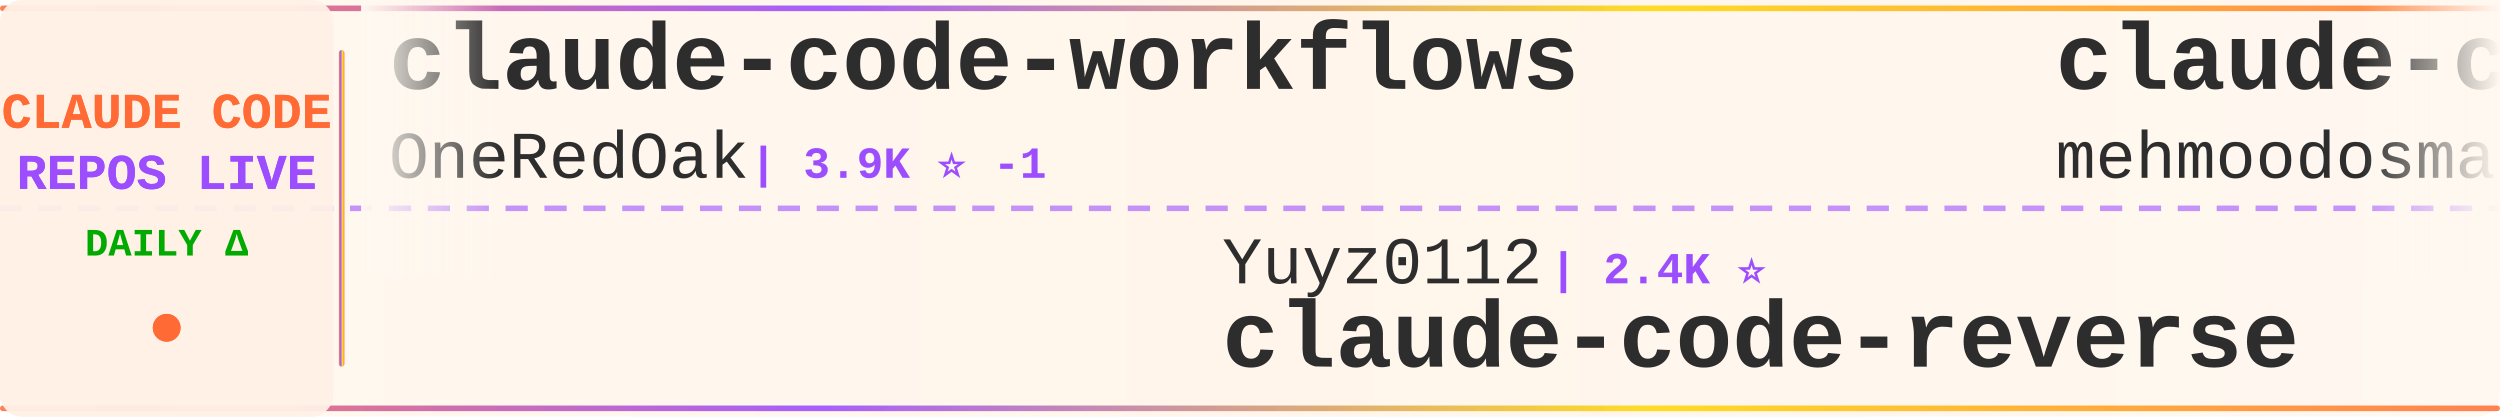
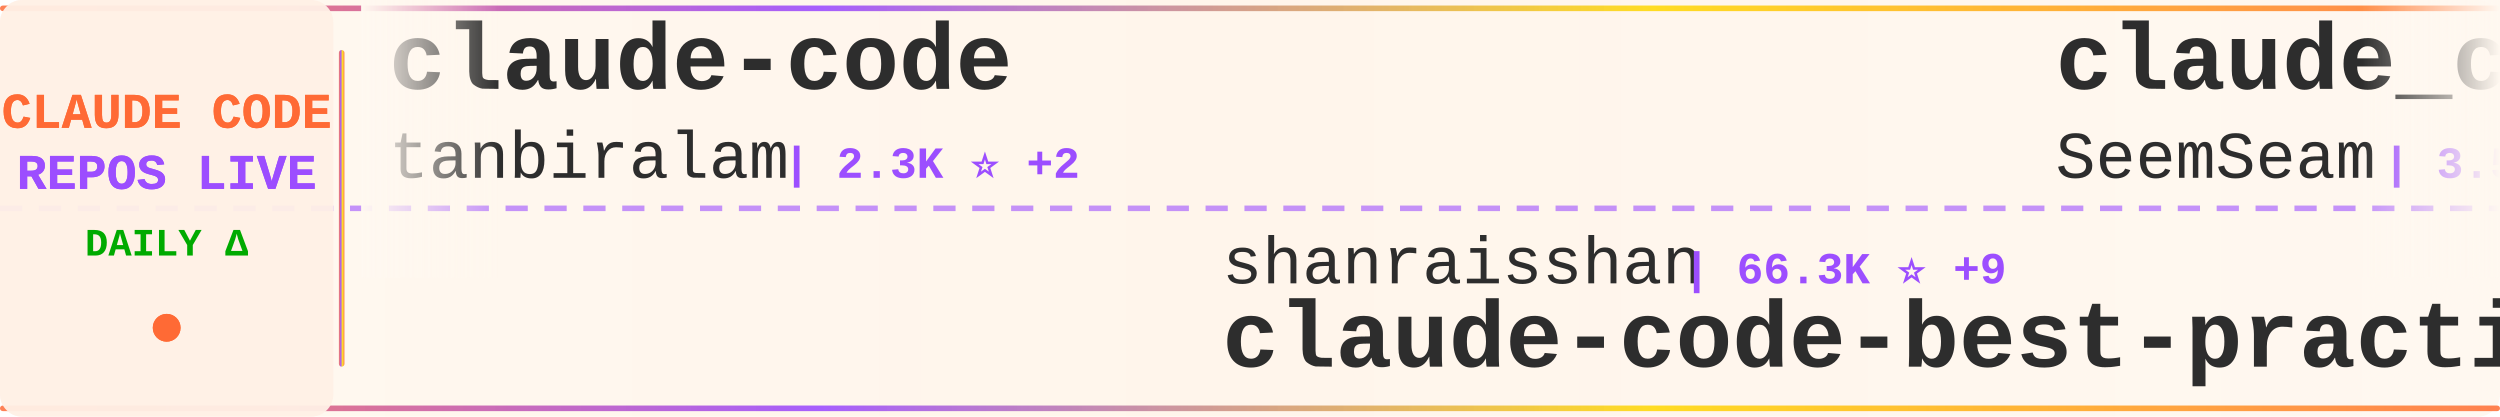
<svg xmlns="http://www.w3.org/2000/svg" width="900" height="150">
  <defs>
    <linearGradient id="tickerBg" x1="0%" y1="0%" x2="100%" y2="0%">
      <stop offset="0%" style="stop-color:#fff8f0;stop-opacity:0.98" />
      <stop offset="50%" style="stop-color:#fff5eb;stop-opacity:1" />
      <stop offset="100%" style="stop-color:#fff8f0;stop-opacity:0.98" />
    </linearGradient>
    <linearGradient id="borderGrad" x1="0%" y1="0%" x2="100%" y2="0%">
      <stop offset="0%" style="stop-color:#FF6B35;stop-opacity:0.85">
        <animate attributeName="stop-opacity" values="0.85;1;0.85" dur="2s" repeatCount="indefinite" />
      </stop>
      <stop offset="33%" style="stop-color:#9C4EFF;stop-opacity:0.9">
        <animate attributeName="stop-opacity" values="0.9;1;0.9" dur="2.2s" repeatCount="indefinite" />
      </stop>
      <stop offset="66%" style="stop-color:#FFD700;stop-opacity:0.85">
        <animate attributeName="stop-opacity" values="0.85;1;0.85" dur="1.8s" repeatCount="indefinite" />
      </stop>
      <stop offset="100%" style="stop-color:#FF6B35;stop-opacity:0.85">
        <animate attributeName="stop-opacity" values="0.85;1;0.85" dur="2s" repeatCount="indefinite" />
      </stop>
    </linearGradient>
    <filter id="textGlow">
      <feGaussianBlur stdDeviation="0.15" result="coloredBlur" />
      <feMerge>
        <feMergeNode in="coloredBlur" />
        <feMergeNode in="SourceGraphic" />
      </feMerge>
    </filter>
    <filter id="metricGlow">
      <feGaussianBlur stdDeviation="0.2" result="coloredBlur" />
      <feMerge>
        <feMergeNode in="coloredBlur" />
        <feMergeNode in="SourceGraphic" />
      </feMerge>
    </filter>
    <linearGradient id="leftFade" x1="0%" y1="0%" x2="100%" y2="0%">
      <stop offset="0%" style="stop-color:#fff8f0;stop-opacity:1" />
      <stop offset="100%" style="stop-color:#fff8f0;stop-opacity:0" />
    </linearGradient>
    <linearGradient id="rightFade" x1="0%" y1="0%" x2="100%" y2="0%">
      <stop offset="0%" style="stop-color:#fff8f0;stop-opacity:0" />
      <stop offset="100%" style="stop-color:#fff8f0;stop-opacity:1" />
    </linearGradient>
  </defs>
  <rect width="900" height="150" fill="url(#tickerBg)" rx="8" />
  <rect x="0" y="2" width="900" height="2" fill="url(#borderGrad)" rx="1" />
  <rect x="0" y="146" width="900" height="2" fill="url(#borderGrad)" rx="1" />
  <line x1="0" y1="75" x2="900" y2="75" stroke="#9C4EFF" stroke-width="2" stroke-dasharray="8 6" opacity="0.6" />
  <rect x="0" y="0" width="120" height="150" fill="#fff0e6" opacity="0.95" rx="8" />
  <text x="60" y="46" font-family="'Courier New', monospace" font-size="18" font-weight="bold" fill="#FF6B35" text-anchor="middle" filter="url(#textGlow)">
    CLAUDE CODE
  </text>
  <text x="60" y="68" font-family="'Courier New', monospace" font-size="18" font-weight="bold" fill="#9C4EFF" text-anchor="middle" filter="url(#textGlow)">
    REPOS LIVE
  </text>
  <text x="60" y="92" font-family="'Courier New', monospace" font-size="14" font-weight="bold" fill="#00aa00" text-anchor="middle">
    DAILY Δ
  </text>
  <circle cx="60" cy="118" r="5" fill="#FF6B35" filter="url(#metricGlow)">
    <animate attributeName="r" values="4;6;4" dur="1.5s" repeatCount="indefinite" />
    <animate attributeName="opacity" values="0.6;1;0.6" dur="1.5s" repeatCount="indefinite" />
  </circle>
  <rect x="122" y="18" width="2" height="114" fill="url(#borderGrad)" rx="1" />
  <clipPath id="tickerClip">
    <rect x="130" y="0" width="770" height="150" />
  </clipPath>
  <g clip-path="url(#tickerClip)">
    <g id="tickerItems">
      <animateTransform attributeName="transform" attributeType="XML" type="translate" from="0 0" to="-3000 0" dur="54s" repeatCount="indefinite" />
      <g transform="translate(0, 0)">
-         <text x="140" y="32" font-family="'Courier New', monospace" font-size="34" font-weight="bold" fill="#2d2d2d">claude-code-workflows</text>
-         <text x="140" y="64" font-family="'Courier New', monospace" font-size="24" font-weight="normal" fill="#2d2d2d" opacity="1.0">OneRedOak</text>
-         <text x="270" y="64" font-family="'Courier New', monospace" font-size="16" font-weight="bold" fill="#9C4EFF"> | 3.9K ⭐ -1</text>
+         <text x="140" y="32" font-family="'Courier New', monospace" font-size="34" font-weight="bold" fill="#2d2d2d">claude-code</text>
+         <text x="140" y="64" font-family="'Courier New', monospace" font-size="24" font-weight="normal" fill="#2d2d2d" opacity="1.0">tanbiralam</text>
+         <text x="282" y="64" font-family="'Courier New', monospace" font-size="16" font-weight="bold" fill="#9C4EFF"> | 2.3K ⭐ +2</text>
      </g>
      <g transform="translate(300, 0)">
-         <text x="140" y="102" font-family="'Courier New', monospace" font-size="24" font-weight="normal" fill="#2d2d2d" opacity="1.0">Yuyz0112</text>
-         <text x="258" y="102" font-family="'Courier New', monospace" font-size="16" font-weight="bold" fill="#9C4EFF"> | 2.4K ⭐</text>
-         <text x="140" y="132" font-family="'Courier New', monospace" font-size="34" font-weight="bold" fill="#2d2d2d">claude-code-reverse</text>
+         <text x="140" y="102" font-family="'Courier New', monospace" font-size="24" font-weight="normal" fill="#2d2d2d" opacity="1.0">shanraisshan</text>
+         <text x="306" y="102" font-family="'Courier New', monospace" font-size="16" font-weight="bold" fill="#9C4EFF"> | 66.3K ⭐ +9</text>
+         <text x="140" y="132" font-family="'Courier New', monospace" font-size="34" font-weight="bold" fill="#2d2d2d">claude-code-best-practic...</text>
      </g>
      <g transform="translate(600, 0)">
-         <text x="140" y="32" font-family="'Courier New', monospace" font-size="34" font-weight="bold" fill="#2d2d2d">claude-code</text>
-         <text x="140" y="64" font-family="'Courier New', monospace" font-size="24" font-weight="normal" fill="#2d2d2d" opacity="1.0">mehmoodosman</text>
-         <text x="306" y="64" font-family="'Courier New', monospace" font-size="16" font-weight="bold" fill="#9C4EFF"> | 173 ⭐</text>
+         <text x="140" y="32" font-family="'Courier New', monospace" font-size="34" font-weight="bold" fill="#2d2d2d">claude_codex_bridge</text>
+         <text x="140" y="64" font-family="'Courier New', monospace" font-size="24" font-weight="normal" fill="#2d2d2d" opacity="1.0">SeemSeam</text>
+         <text x="258" y="64" font-family="'Courier New', monospace" font-size="16" font-weight="bold" fill="#9C4EFF"> | 3.5K ⭐ +2</text>
      </g>
      <g transform="translate(900, 0)">
-         <text x="140" y="102" font-family="'Courier New', monospace" font-size="24" font-weight="normal" fill="#2d2d2d" opacity="1.0">Windy3f3f3f3f</text>
-         <text x="318" y="102" font-family="'Courier New', monospace" font-size="16" font-weight="bold" fill="#9C4EFF"> | 2.7K ⭐ +1</text>
-         <text x="140" y="132" font-family="'Courier New', monospace" font-size="34" font-weight="bold" fill="#2d2d2d">claude-code-from-scratch</text>
+         <text x="140" y="102" font-family="'Courier New', monospace" font-size="24" font-weight="normal" fill="#2d2d2d" opacity="1.0">multica-ai</text>
+         <text x="282" y="102" font-family="'Courier New', monospace" font-size="16" font-weight="bold" fill="#9C4EFF"> | 214.8K ⭐ +30</text>
+         <text x="140" y="132" font-family="'Courier New', monospace" font-size="34" font-weight="bold" fill="#2d2d2d">andrej-karpathy-skills</text>
      </g>
      <g transform="translate(1200, 0)">
-         <text x="140" y="32" font-family="'Courier New', monospace" font-size="34" font-weight="bold" fill="#2d2d2d">claude-code-video-toolki...</text>
-         <text x="140" y="64" font-family="'Courier New', monospace" font-size="24" font-weight="normal" fill="#2d2d2d" opacity="1.0">digitalsamba</text>
-         <text x="306" y="64" font-family="'Courier New', monospace" font-size="16" font-weight="bold" fill="#9C4EFF"> | 2.1K ⭐ +1</text>
+         <text x="140" y="32" font-family="'Courier New', monospace" font-size="34" font-weight="bold" fill="#2d2d2d">ClaudeCode</text>
+         <text x="140" y="64" font-family="'Courier New', monospace" font-size="24" font-weight="normal" fill="#2d2d2d" opacity="1.0">guanshan</text>
+         <text x="258" y="64" font-family="'Courier New', monospace" font-size="16" font-weight="bold" fill="#9C4EFF"> | 61 ⭐</text>
      </g>
      <g transform="translate(1500, 0)">
-         <text x="140" y="102" font-family="'Courier New', monospace" font-size="24" font-weight="normal" fill="#2d2d2d" opacity="1.0">overwirehq</text>
-         <text x="282" y="102" font-family="'Courier New', monospace" font-size="16" font-weight="bold" fill="#9C4EFF"> | 2.8K ⭐</text>
-         <text x="140" y="132" font-family="'Courier New', monospace" font-size="34" font-weight="bold" fill="#2d2d2d">claude-code-telegram</text>
+         <text x="140" y="102" font-family="'Courier New', monospace" font-size="24" font-weight="normal" fill="#2d2d2d" opacity="1.0">KPR111</text>
+         <text x="234" y="102" font-family="'Courier New', monospace" font-size="16" font-weight="bold" fill="#9C4EFF"> | 18 ⭐</text>
+         <text x="140" y="132" font-family="'Courier New', monospace" font-size="34" font-weight="bold" fill="#2d2d2d">Claude-Code</text>
      </g>
      <g transform="translate(1800, 0)">
-         <text x="140" y="32" font-family="'Courier New', monospace" font-size="34" font-weight="bold" fill="#2d2d2d">claude-code-settings</text>
-         <text x="140" y="64" font-family="'Courier New', monospace" font-size="24" font-weight="normal" fill="#2d2d2d" opacity="1.0">feiskyer</text>
-         <text x="258" y="64" font-family="'Courier New', monospace" font-size="16" font-weight="bold" fill="#9C4EFF"> | 1.7K ⭐</text>
+         <text x="140" y="32" font-family="'Courier New', monospace" font-size="34" font-weight="bold" fill="#2d2d2d">claude-code-rev</text>
+         <text x="140" y="64" font-family="'Courier New', monospace" font-size="24" font-weight="normal" fill="#2d2d2d" opacity="1.0">oboard</text>
+         <text x="234" y="64" font-family="'Courier New', monospace" font-size="16" font-weight="bold" fill="#9C4EFF"> | 3.3K ⭐</text>
      </g>
      <g transform="translate(2100, 0)">
-         <text x="140" y="102" font-family="'Courier New', monospace" font-size="24" font-weight="normal" fill="#2d2d2d" opacity="1.0">Alishahryar1</text>
-         <text x="306" y="102" font-family="'Courier New', monospace" font-size="16" font-weight="bold" fill="#9C4EFF"> | 55.8K ⭐ +30</text>
-         <text x="140" y="132" font-family="'Courier New', monospace" font-size="34" font-weight="bold" fill="#2d2d2d">free-claude-code</text>
+         <text x="140" y="102" font-family="'Courier New', monospace" font-size="24" font-weight="normal" fill="#2d2d2d" opacity="1.0">andrew-kramer-inno</text>
+         <text x="378" y="102" font-family="'Courier New', monospace" font-size="16" font-weight="bold" fill="#9C4EFF"> | 595 ⭐</text>
+         <text x="140" y="132" font-family="'Courier New', monospace" font-size="34" font-weight="bold" fill="#2d2d2d">claude-code-source-build</text>
      </g>
      <g transform="translate(2400, 0)">
+         <text x="140" y="32" font-family="'Courier New', monospace" font-size="34" font-weight="bold" fill="#2d2d2d">claude-code-book</text>
+         <text x="140" y="64" font-family="'Courier New', monospace" font-size="24" font-weight="normal" fill="#2d2d2d" opacity="1.0">lintsinghua</text>
+         <text x="294" y="64" font-family="'Courier New', monospace" font-size="16" font-weight="bold" fill="#9C4EFF"> | 4.3K ⭐</text>
+       </g>
+       <g transform="translate(2700, 0)">
+         <text x="140" y="102" font-family="'Courier New', monospace" font-size="24" font-weight="normal" fill="#2d2d2d" opacity="1.0">FlorianBruniaux</text>
+         <text x="342" y="102" font-family="'Courier New', monospace" font-size="16" font-weight="bold" fill="#9C4EFF"> | 6.0K ⭐</text>
+         <text x="140" y="132" font-family="'Courier New', monospace" font-size="34" font-weight="bold" fill="#2d2d2d">claude-code-ultimate-gui...</text>
+       </g>
+       <g transform="translate(3000, 0)">
        <text x="140" y="32" font-family="'Courier New', monospace" font-size="34" font-weight="bold" fill="#2d2d2d">claude-code</text>
        <text x="140" y="64" font-family="'Courier New', monospace" font-size="24" font-weight="normal" fill="#2d2d2d" opacity="1.0">tanbiralam</text>
-         <text x="282" y="64" font-family="'Courier New', monospace" font-size="16" font-weight="bold" fill="#9C4EFF"> | 2.3K ⭐ +1</text>
-       </g>
-       <g transform="translate(2700, 0)">
-         <text x="140" y="102" font-family="'Courier New', monospace" font-size="24" font-weight="normal" fill="#2d2d2d" opacity="1.0">T-Lab-CUHKSZ</text>
-         <text x="306" y="102" font-family="'Courier New', monospace" font-size="16" font-weight="bold" fill="#9C4EFF"> | 329 ⭐</text>
-         <text x="140" y="132" font-family="'Courier New', monospace" font-size="34" font-weight="bold" fill="#2d2d2d">claude-code</text>
-       </g>
-       <g transform="translate(3000, 0)">
-         <text x="140" y="32" font-family="'Courier New', monospace" font-size="34" font-weight="bold" fill="#2d2d2d">claude-code-workflows</text>
-         <text x="140" y="64" font-family="'Courier New', monospace" font-size="24" font-weight="normal" fill="#2d2d2d" opacity="1.0">OneRedOak</text>
-         <text x="270" y="64" font-family="'Courier New', monospace" font-size="16" font-weight="bold" fill="#9C4EFF"> | 3.9K ⭐ -1</text>
+         <text x="282" y="64" font-family="'Courier New', monospace" font-size="16" font-weight="bold" fill="#9C4EFF"> | 2.3K ⭐ +2</text>
      </g>
      <g transform="translate(3300, 0)">
-         <text x="140" y="102" font-family="'Courier New', monospace" font-size="24" font-weight="normal" fill="#2d2d2d" opacity="1.0">Yuyz0112</text>
-         <text x="258" y="102" font-family="'Courier New', monospace" font-size="16" font-weight="bold" fill="#9C4EFF"> | 2.4K ⭐</text>
-         <text x="140" y="132" font-family="'Courier New', monospace" font-size="34" font-weight="bold" fill="#2d2d2d">claude-code-reverse</text>
+         <text x="140" y="102" font-family="'Courier New', monospace" font-size="24" font-weight="normal" fill="#2d2d2d" opacity="1.0">shanraisshan</text>
+         <text x="306" y="102" font-family="'Courier New', monospace" font-size="16" font-weight="bold" fill="#9C4EFF"> | 66.3K ⭐ +9</text>
+         <text x="140" y="132" font-family="'Courier New', monospace" font-size="34" font-weight="bold" fill="#2d2d2d">claude-code-best-practic...</text>
      </g>
      <g transform="translate(3600, 0)">
-         <text x="140" y="32" font-family="'Courier New', monospace" font-size="34" font-weight="bold" fill="#2d2d2d">claude-code</text>
-         <text x="140" y="64" font-family="'Courier New', monospace" font-size="24" font-weight="normal" fill="#2d2d2d" opacity="1.0">mehmoodosman</text>
-         <text x="306" y="64" font-family="'Courier New', monospace" font-size="16" font-weight="bold" fill="#9C4EFF"> | 173 ⭐</text>
+         <text x="140" y="32" font-family="'Courier New', monospace" font-size="34" font-weight="bold" fill="#2d2d2d">claude_codex_bridge</text>
+         <text x="140" y="64" font-family="'Courier New', monospace" font-size="24" font-weight="normal" fill="#2d2d2d" opacity="1.0">SeemSeam</text>
+         <text x="258" y="64" font-family="'Courier New', monospace" font-size="16" font-weight="bold" fill="#9C4EFF"> | 3.5K ⭐ +2</text>
      </g>
      <g transform="translate(3900, 0)">
-         <text x="140" y="102" font-family="'Courier New', monospace" font-size="24" font-weight="normal" fill="#2d2d2d" opacity="1.0">Windy3f3f3f3f</text>
-         <text x="318" y="102" font-family="'Courier New', monospace" font-size="16" font-weight="bold" fill="#9C4EFF"> | 2.7K ⭐ +1</text>
-         <text x="140" y="132" font-family="'Courier New', monospace" font-size="34" font-weight="bold" fill="#2d2d2d">claude-code-from-scratch</text>
+         <text x="140" y="102" font-family="'Courier New', monospace" font-size="24" font-weight="normal" fill="#2d2d2d" opacity="1.0">multica-ai</text>
+         <text x="282" y="102" font-family="'Courier New', monospace" font-size="16" font-weight="bold" fill="#9C4EFF"> | 214.8K ⭐ +30</text>
+         <text x="140" y="132" font-family="'Courier New', monospace" font-size="34" font-weight="bold" fill="#2d2d2d">andrej-karpathy-skills</text>
      </g>
    </g>
  </g>
  <rect x="130" y="0" width="50" height="100" fill="url(#leftFade)" />
  <rect x="850" y="0" width="50" height="100" fill="url(#rightFade)" />
</svg>
